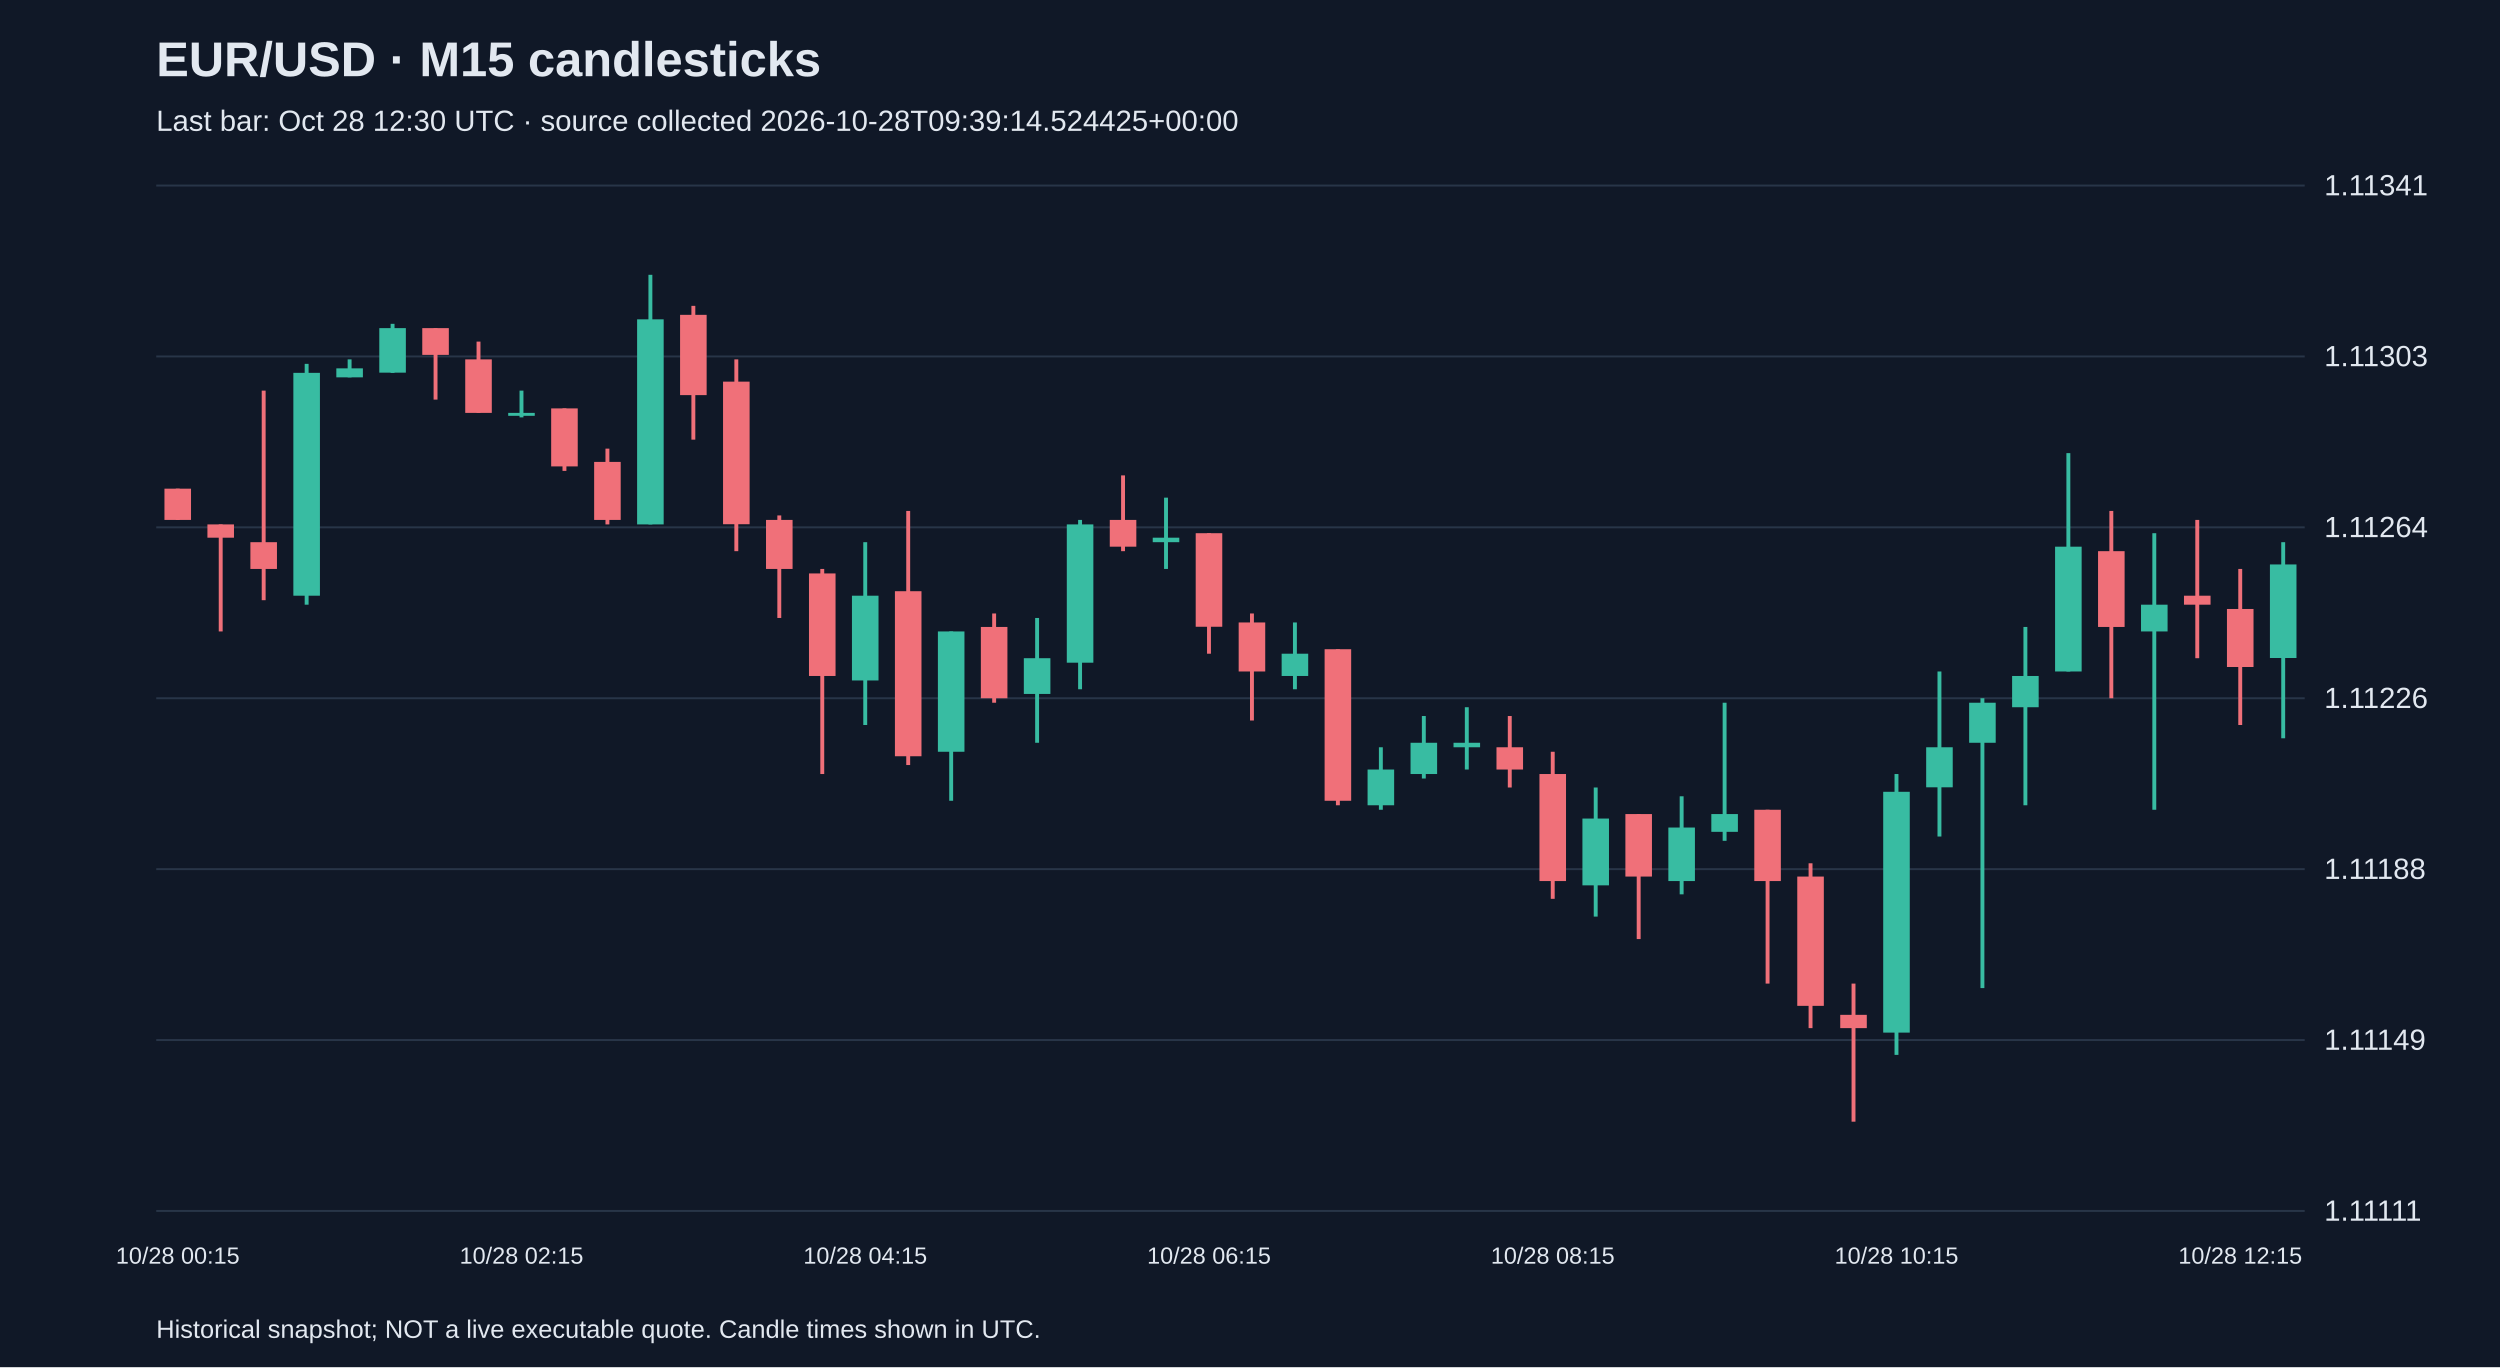
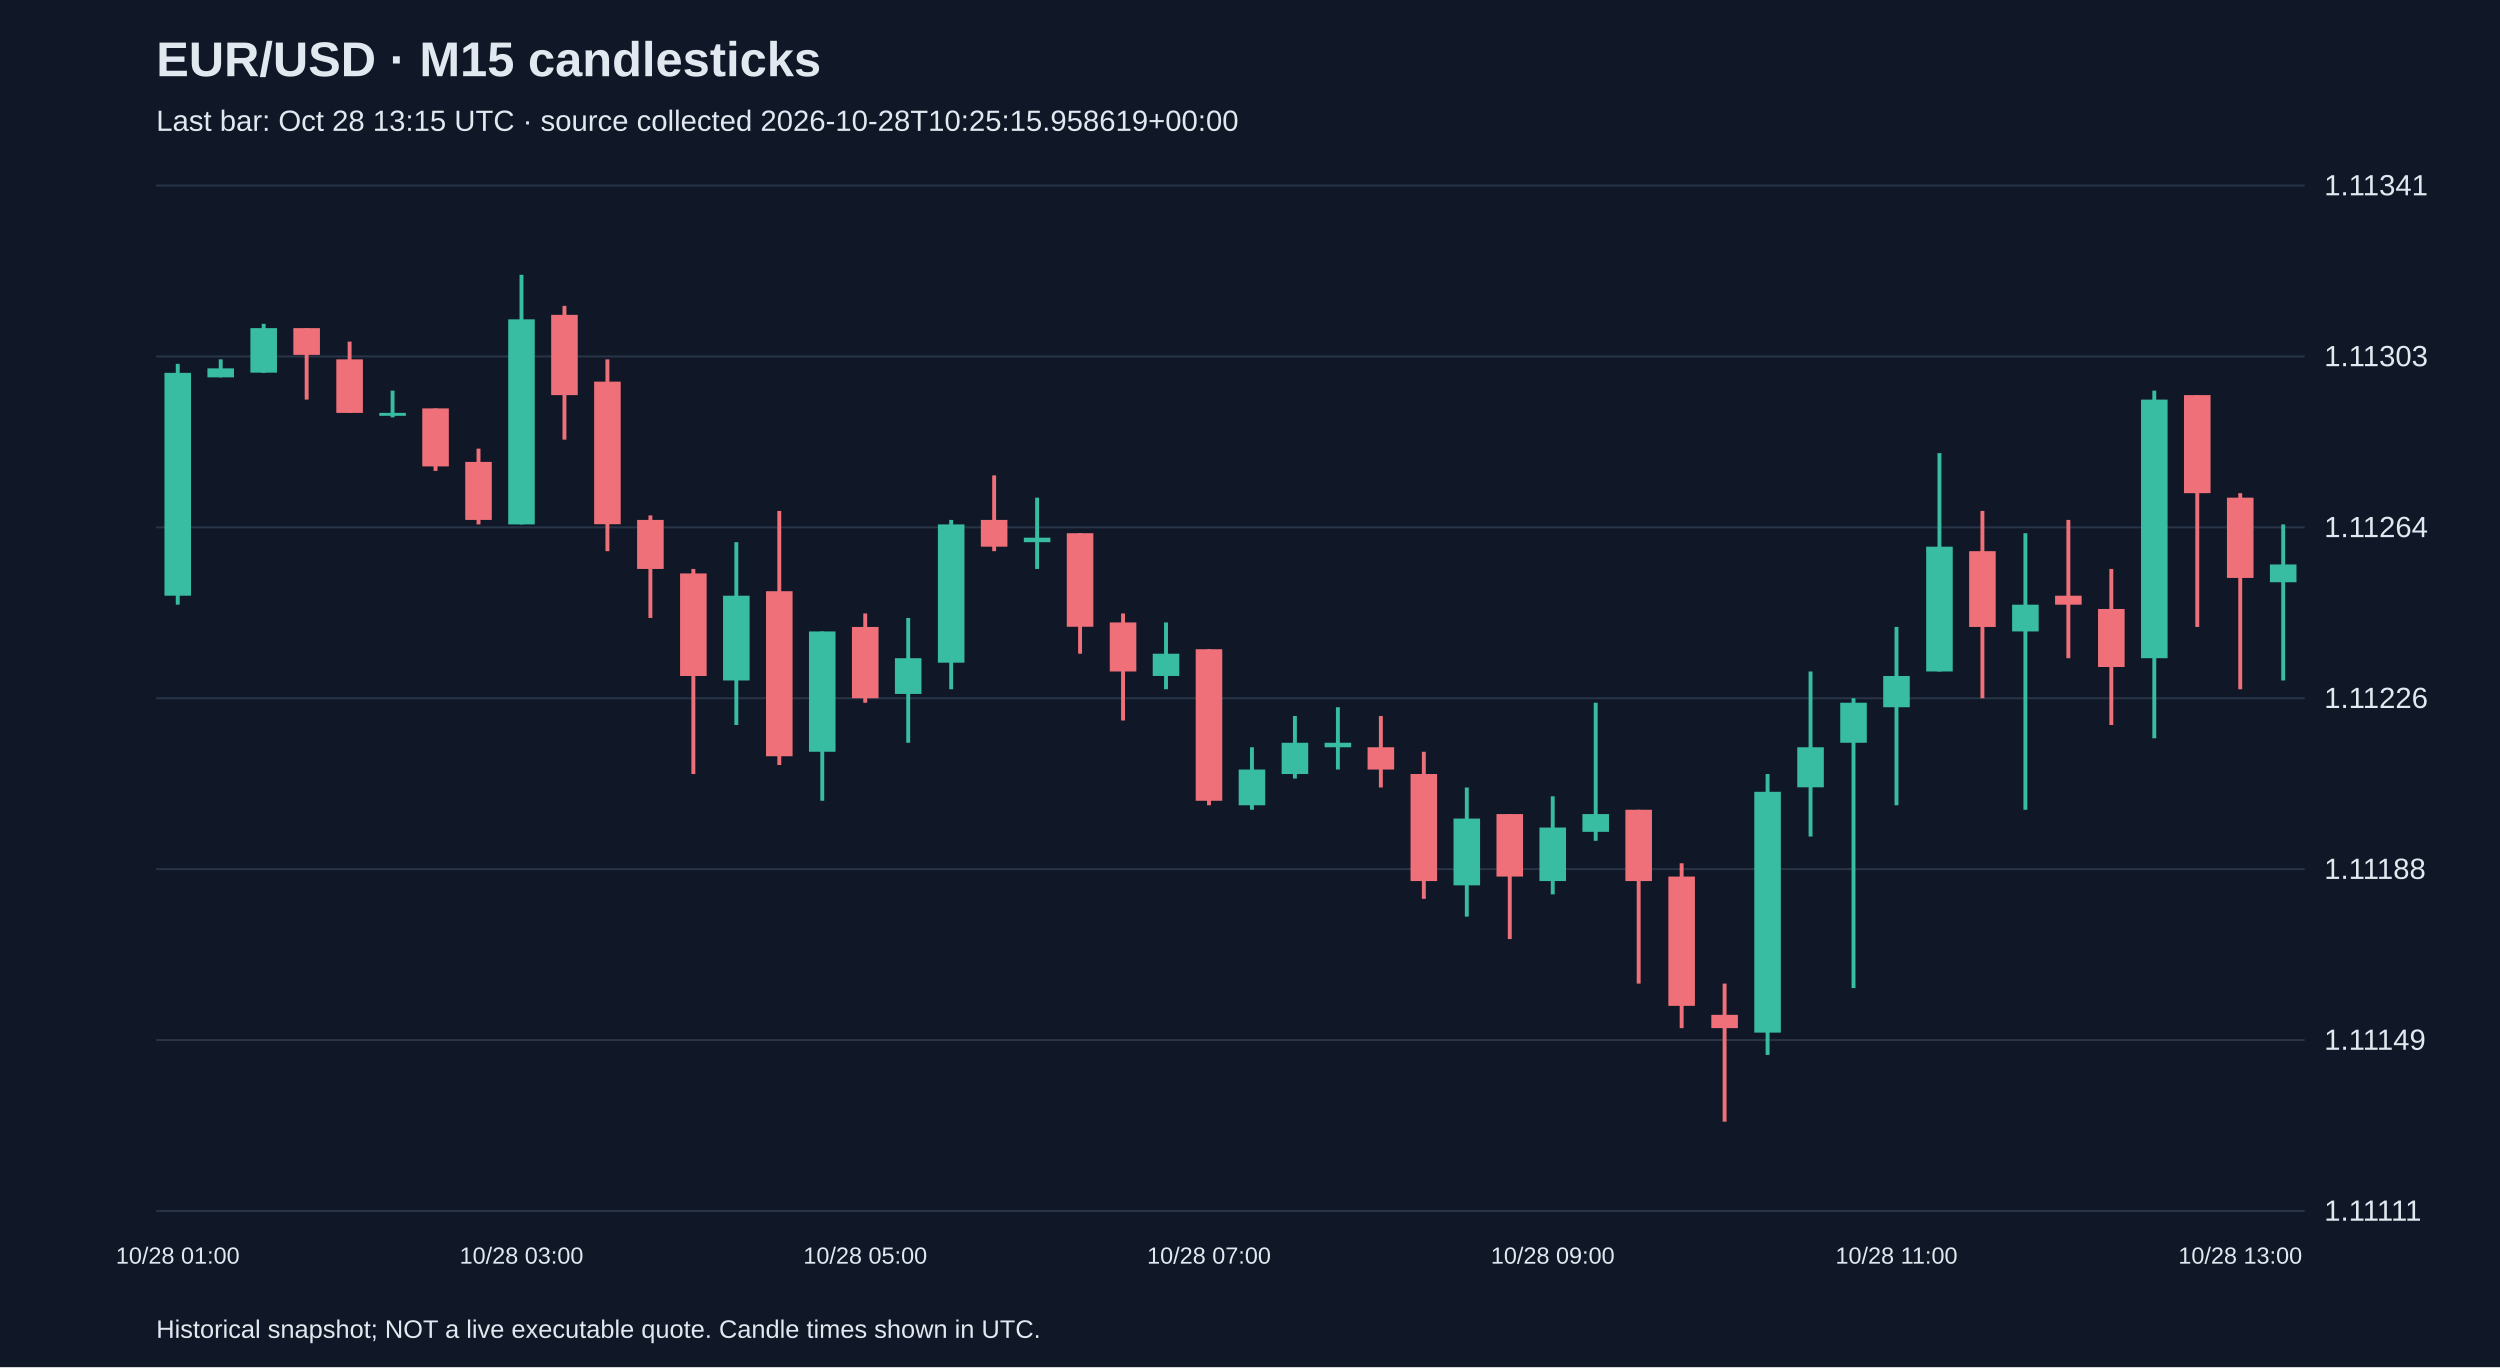
<svg xmlns="http://www.w3.org/2000/svg" viewBox="0 0 1280 700">
  <rect width="100%" height="100%" fill="#101827" />
  <style>text{font-family:Arial,sans-serif;fill:#e2e8f0}</style>
  <text x="80" y="39" font-size="25" font-weight="bold">EUR/USD · M15 candlesticks</text>
-   <text x="80" y="67" font-size="15" fill="#a6b1c5">Last bar: Oct 28 12:30 UTC · source collected 2026-10-28T09:39:14.524425+00:00</text>
+   <text x="80" y="67" font-size="15" fill="#a6b1c5">Last bar: Oct 28 13:15 UTC · source collected 2026-10-28T10:25:15.958619+00:00</text>
  <line x1="80" y1="620.0" x2="1180" y2="620.0" stroke="#283548" />
  <text x="1190" y="625.0" font-size="15">1.11111</text>
  <line x1="80" y1="532.5" x2="1180" y2="532.5" stroke="#283548" />
  <text x="1190" y="537.5" font-size="15">1.11149</text>
  <line x1="80" y1="445.0" x2="1180" y2="445.0" stroke="#283548" />
  <text x="1190" y="450.0" font-size="15">1.11188</text>
  <line x1="80" y1="357.5" x2="1180" y2="357.5" stroke="#283548" />
  <text x="1190" y="362.5" font-size="15">1.11226</text>
  <line x1="80" y1="270.0" x2="1180" y2="270.0" stroke="#283548" />
  <text x="1190" y="275.0" font-size="15">1.11264</text>
  <line x1="80" y1="182.5" x2="1180" y2="182.5" stroke="#283548" />
  <text x="1190" y="187.5" font-size="15">1.11303</text>
  <line x1="80" y1="95.0" x2="1180" y2="95.0" stroke="#283548" />
  <text x="1190" y="100.0" font-size="15">1.11341</text>
-   <line x1="91.0" y1="250.2" x2="91.0" y2="266.2" stroke="#f07079" stroke-width="2" />
-   <rect x="84.2" y="250.2" width="13.6" height="16.0" fill="#f07079" />
-   <text x="91.0" y="647" text-anchor="middle" font-size="12">10/28 00:15</text>
-   <line x1="113.0" y1="268.5" x2="113.0" y2="323.3" stroke="#f07079" stroke-width="2" />
-   <rect x="106.2" y="268.5" width="13.6" height="6.8" fill="#f07079" />
-   <line x1="135.0" y1="200.0" x2="135.0" y2="307.3" stroke="#f07079" stroke-width="2" />
-   <rect x="128.2" y="277.6" width="13.6" height="13.7" fill="#f07079" />
-   <line x1="157.0" y1="186.3" x2="157.0" y2="309.6" stroke="#38bca2" stroke-width="2" />
-   <rect x="150.2" y="190.9" width="13.6" height="114.1" fill="#38bca2" />
-   <line x1="179.0" y1="184.0" x2="179.0" y2="193.2" stroke="#38bca2" stroke-width="2" />
-   <rect x="172.2" y="188.6" width="13.6" height="4.6" fill="#38bca2" />
-   <line x1="201.0" y1="165.8" x2="201.0" y2="190.9" stroke="#38bca2" stroke-width="2" />
-   <rect x="194.2" y="168.0" width="13.6" height="22.8" fill="#38bca2" />
-   <line x1="223.0" y1="168.0" x2="223.0" y2="204.6" stroke="#f07079" stroke-width="2" />
-   <rect x="216.2" y="168.0" width="13.6" height="13.7" fill="#f07079" />
-   <line x1="245.0" y1="174.9" x2="245.0" y2="211.4" stroke="#f07079" stroke-width="2" />
-   <rect x="238.2" y="184.0" width="13.6" height="27.4" fill="#f07079" />
-   <line x1="267.0" y1="200.0" x2="267.0" y2="213.7" stroke="#38bca2" stroke-width="2" />
-   <rect x="260.2" y="211.4" width="13.6" height="1.5" fill="#38bca2" />
-   <text x="267.0" y="647" text-anchor="middle" font-size="12">10/28 02:15</text>
-   <line x1="289.0" y1="209.1" x2="289.0" y2="241.1" stroke="#f07079" stroke-width="2" />
-   <rect x="282.2" y="209.1" width="13.6" height="29.7" fill="#f07079" />
-   <line x1="311.0" y1="229.7" x2="311.0" y2="268.5" stroke="#f07079" stroke-width="2" />
-   <rect x="304.2" y="236.5" width="13.6" height="29.7" fill="#f07079" />
-   <line x1="333.0" y1="140.7" x2="333.0" y2="268.5" stroke="#38bca2" stroke-width="2" />
-   <rect x="326.2" y="163.5" width="13.6" height="105.0" fill="#38bca2" />
-   <line x1="355.0" y1="156.6" x2="355.0" y2="225.1" stroke="#f07079" stroke-width="2" />
-   <rect x="348.2" y="161.2" width="13.6" height="41.1" fill="#f07079" />
-   <line x1="377.0" y1="184.0" x2="377.0" y2="282.2" stroke="#f07079" stroke-width="2" />
-   <rect x="370.2" y="195.4" width="13.6" height="73.0" fill="#f07079" />
-   <line x1="399.0" y1="263.9" x2="399.0" y2="316.4" stroke="#f07079" stroke-width="2" />
-   <rect x="392.2" y="266.2" width="13.6" height="25.1" fill="#f07079" />
-   <line x1="421.0" y1="291.3" x2="421.0" y2="396.3" stroke="#f07079" stroke-width="2" />
-   <rect x="414.2" y="293.6" width="13.6" height="52.5" fill="#f07079" />
-   <line x1="443.0" y1="277.6" x2="443.0" y2="371.2" stroke="#38bca2" stroke-width="2" />
-   <rect x="436.2" y="305.0" width="13.6" height="43.4" fill="#38bca2" />
-   <text x="443.0" y="647" text-anchor="middle" font-size="12">10/28 04:15</text>
-   <line x1="465.0" y1="261.6" x2="465.0" y2="391.7" stroke="#f07079" stroke-width="2" />
-   <rect x="458.2" y="302.7" width="13.6" height="84.5" fill="#f07079" />
-   <line x1="487.0" y1="323.3" x2="487.0" y2="410.0" stroke="#38bca2" stroke-width="2" />
-   <rect x="480.2" y="323.3" width="13.6" height="61.6" fill="#38bca2" />
-   <line x1="509.0" y1="314.1" x2="509.0" y2="359.8" stroke="#f07079" stroke-width="2" />
-   <rect x="502.2" y="321.0" width="13.6" height="36.5" fill="#f07079" />
-   <line x1="531.0" y1="316.4" x2="531.0" y2="380.3" stroke="#38bca2" stroke-width="2" />
-   <rect x="524.2" y="337.0" width="13.6" height="18.3" fill="#38bca2" />
-   <line x1="553.0" y1="266.2" x2="553.0" y2="352.9" stroke="#38bca2" stroke-width="2" />
-   <rect x="546.2" y="268.5" width="13.6" height="70.8" fill="#38bca2" />
-   <line x1="575.0" y1="243.4" x2="575.0" y2="282.2" stroke="#f07079" stroke-width="2" />
-   <rect x="568.2" y="266.2" width="13.6" height="13.7" fill="#f07079" />
-   <line x1="597.0" y1="254.8" x2="597.0" y2="291.3" stroke="#38bca2" stroke-width="2" />
-   <rect x="590.2" y="275.3" width="13.6" height="2.3" fill="#38bca2" />
-   <line x1="619.0" y1="273.0" x2="619.0" y2="334.7" stroke="#f07079" stroke-width="2" />
-   <rect x="612.2" y="273.0" width="13.6" height="47.9" fill="#f07079" />
-   <text x="619.0" y="647" text-anchor="middle" font-size="12">10/28 06:15</text>
-   <line x1="641.0" y1="314.1" x2="641.0" y2="368.9" stroke="#f07079" stroke-width="2" />
-   <rect x="634.2" y="318.7" width="13.6" height="25.1" fill="#f07079" />
-   <line x1="663.0" y1="318.7" x2="663.0" y2="352.9" stroke="#38bca2" stroke-width="2" />
-   <rect x="656.2" y="334.7" width="13.6" height="11.4" fill="#38bca2" />
-   <line x1="685.0" y1="332.4" x2="685.0" y2="412.3" stroke="#f07079" stroke-width="2" />
-   <rect x="678.2" y="332.4" width="13.6" height="77.6" fill="#f07079" />
-   <line x1="707.0" y1="382.6" x2="707.0" y2="414.6" stroke="#38bca2" stroke-width="2" />
-   <rect x="700.2" y="394.0" width="13.6" height="18.3" fill="#38bca2" />
-   <line x1="729.0" y1="366.6" x2="729.0" y2="398.6" stroke="#38bca2" stroke-width="2" />
-   <rect x="722.2" y="380.3" width="13.6" height="16.0" fill="#38bca2" />
-   <line x1="751.0" y1="362.1" x2="751.0" y2="394.0" stroke="#38bca2" stroke-width="2" />
-   <rect x="744.2" y="380.3" width="13.6" height="2.3" fill="#38bca2" />
-   <line x1="773.0" y1="366.6" x2="773.0" y2="403.2" stroke="#f07079" stroke-width="2" />
-   <rect x="766.2" y="382.6" width="13.6" height="11.4" fill="#f07079" />
-   <line x1="795.0" y1="384.9" x2="795.0" y2="460.2" stroke="#f07079" stroke-width="2" />
-   <rect x="788.2" y="396.3" width="13.6" height="54.8" fill="#f07079" />
-   <text x="795.0" y="647" text-anchor="middle" font-size="12">10/28 08:15</text>
-   <line x1="817.0" y1="403.2" x2="817.0" y2="469.3" stroke="#38bca2" stroke-width="2" />
-   <rect x="810.2" y="419.1" width="13.6" height="34.2" fill="#38bca2" />
-   <line x1="839.0" y1="416.8" x2="839.0" y2="480.8" stroke="#f07079" stroke-width="2" />
-   <rect x="832.2" y="416.8" width="13.6" height="32.0" fill="#f07079" />
-   <line x1="861.0" y1="407.7" x2="861.0" y2="457.9" stroke="#38bca2" stroke-width="2" />
-   <rect x="854.2" y="423.7" width="13.6" height="27.4" fill="#38bca2" />
-   <line x1="883.0" y1="359.8" x2="883.0" y2="430.5" stroke="#38bca2" stroke-width="2" />
-   <rect x="876.2" y="416.8" width="13.6" height="9.1" fill="#38bca2" />
-   <line x1="905.0" y1="414.6" x2="905.0" y2="503.6" stroke="#f07079" stroke-width="2" />
-   <rect x="898.2" y="414.6" width="13.6" height="36.5" fill="#f07079" />
-   <line x1="927.0" y1="442.0" x2="927.0" y2="526.4" stroke="#f07079" stroke-width="2" />
-   <rect x="920.2" y="448.8" width="13.6" height="66.2" fill="#f07079" />
-   <line x1="949.0" y1="503.6" x2="949.0" y2="574.3" stroke="#f07079" stroke-width="2" />
-   <rect x="942.2" y="519.6" width="13.6" height="6.8" fill="#f07079" />
-   <line x1="971.0" y1="396.3" x2="971.0" y2="540.1" stroke="#38bca2" stroke-width="2" />
-   <rect x="964.2" y="405.4" width="13.6" height="123.3" fill="#38bca2" />
-   <text x="971.0" y="647" text-anchor="middle" font-size="12">10/28 10:15</text>
-   <line x1="993.0" y1="343.8" x2="993.0" y2="428.3" stroke="#38bca2" stroke-width="2" />
-   <rect x="986.2" y="382.6" width="13.6" height="20.5" fill="#38bca2" />
-   <line x1="1015.0" y1="357.5" x2="1015.0" y2="505.9" stroke="#38bca2" stroke-width="2" />
-   <rect x="1008.2" y="359.8" width="13.6" height="20.5" fill="#38bca2" />
-   <line x1="1037.0" y1="321.0" x2="1037.0" y2="412.3" stroke="#38bca2" stroke-width="2" />
-   <rect x="1030.2" y="346.1" width="13.6" height="16.0" fill="#38bca2" />
-   <line x1="1059.0" y1="232.0" x2="1059.0" y2="343.8" stroke="#38bca2" stroke-width="2" />
-   <rect x="1052.2" y="279.9" width="13.6" height="63.9" fill="#38bca2" />
-   <line x1="1081.0" y1="261.6" x2="1081.0" y2="357.5" stroke="#f07079" stroke-width="2" />
-   <rect x="1074.2" y="282.2" width="13.6" height="38.8" fill="#f07079" />
-   <line x1="1103.0" y1="273.0" x2="1103.0" y2="414.6" stroke="#38bca2" stroke-width="2" />
-   <rect x="1096.2" y="309.6" width="13.6" height="13.7" fill="#38bca2" />
-   <line x1="1125.0" y1="266.2" x2="1125.0" y2="337.0" stroke="#f07079" stroke-width="2" />
-   <rect x="1118.2" y="305.0" width="13.6" height="4.6" fill="#f07079" />
-   <line x1="1147.0" y1="291.3" x2="1147.0" y2="371.2" stroke="#f07079" stroke-width="2" />
-   <rect x="1140.2" y="311.8" width="13.6" height="29.7" fill="#f07079" />
-   <text x="1147.0" y="647" text-anchor="middle" font-size="12">10/28 12:15</text>
-   <line x1="1169.0" y1="277.6" x2="1169.0" y2="378.0" stroke="#38bca2" stroke-width="2" />
-   <rect x="1162.2" y="289.0" width="13.6" height="47.9" fill="#38bca2" />
+   <line x1="91.0" y1="186.3" x2="91.0" y2="309.6" stroke="#38bca2" stroke-width="2" />
+   <rect x="84.2" y="190.9" width="13.6" height="114.1" fill="#38bca2" />
+   <text x="91.0" y="647" text-anchor="middle" font-size="12">10/28 01:00</text>
+   <line x1="113.0" y1="184.0" x2="113.0" y2="193.2" stroke="#38bca2" stroke-width="2" />
+   <rect x="106.2" y="188.6" width="13.6" height="4.6" fill="#38bca2" />
+   <line x1="135.0" y1="165.8" x2="135.0" y2="190.9" stroke="#38bca2" stroke-width="2" />
+   <rect x="128.2" y="168.0" width="13.6" height="22.8" fill="#38bca2" />
+   <line x1="157.0" y1="168.0" x2="157.0" y2="204.6" stroke="#f07079" stroke-width="2" />
+   <rect x="150.2" y="168.0" width="13.6" height="13.7" fill="#f07079" />
+   <line x1="179.0" y1="174.9" x2="179.0" y2="211.4" stroke="#f07079" stroke-width="2" />
+   <rect x="172.2" y="184.0" width="13.6" height="27.4" fill="#f07079" />
+   <line x1="201.0" y1="200.0" x2="201.0" y2="213.7" stroke="#38bca2" stroke-width="2" />
+   <rect x="194.2" y="211.4" width="13.6" height="1.5" fill="#38bca2" />
+   <line x1="223.0" y1="209.1" x2="223.0" y2="241.1" stroke="#f07079" stroke-width="2" />
+   <rect x="216.2" y="209.1" width="13.6" height="29.7" fill="#f07079" />
+   <line x1="245.0" y1="229.7" x2="245.0" y2="268.5" stroke="#f07079" stroke-width="2" />
+   <rect x="238.2" y="236.5" width="13.6" height="29.7" fill="#f07079" />
+   <line x1="267.0" y1="140.7" x2="267.0" y2="268.5" stroke="#38bca2" stroke-width="2" />
+   <rect x="260.2" y="163.5" width="13.6" height="105.0" fill="#38bca2" />
+   <text x="267.0" y="647" text-anchor="middle" font-size="12">10/28 03:00</text>
+   <line x1="289.0" y1="156.6" x2="289.0" y2="225.1" stroke="#f07079" stroke-width="2" />
+   <rect x="282.2" y="161.2" width="13.6" height="41.1" fill="#f07079" />
+   <line x1="311.0" y1="184.0" x2="311.0" y2="282.2" stroke="#f07079" stroke-width="2" />
+   <rect x="304.2" y="195.4" width="13.6" height="73.0" fill="#f07079" />
+   <line x1="333.0" y1="263.9" x2="333.0" y2="316.4" stroke="#f07079" stroke-width="2" />
+   <rect x="326.2" y="266.2" width="13.6" height="25.1" fill="#f07079" />
+   <line x1="355.0" y1="291.3" x2="355.0" y2="396.3" stroke="#f07079" stroke-width="2" />
+   <rect x="348.2" y="293.6" width="13.6" height="52.5" fill="#f07079" />
+   <line x1="377.0" y1="277.6" x2="377.0" y2="371.2" stroke="#38bca2" stroke-width="2" />
+   <rect x="370.2" y="305.0" width="13.6" height="43.4" fill="#38bca2" />
+   <line x1="399.0" y1="261.6" x2="399.0" y2="391.7" stroke="#f07079" stroke-width="2" />
+   <rect x="392.2" y="302.7" width="13.6" height="84.5" fill="#f07079" />
+   <line x1="421.0" y1="323.3" x2="421.0" y2="410.0" stroke="#38bca2" stroke-width="2" />
+   <rect x="414.2" y="323.3" width="13.6" height="61.6" fill="#38bca2" />
+   <line x1="443.0" y1="314.1" x2="443.0" y2="359.8" stroke="#f07079" stroke-width="2" />
+   <rect x="436.2" y="321.0" width="13.6" height="36.5" fill="#f07079" />
+   <text x="443.0" y="647" text-anchor="middle" font-size="12">10/28 05:00</text>
+   <line x1="465.0" y1="316.4" x2="465.0" y2="380.3" stroke="#38bca2" stroke-width="2" />
+   <rect x="458.2" y="337.0" width="13.6" height="18.3" fill="#38bca2" />
+   <line x1="487.0" y1="266.2" x2="487.0" y2="352.9" stroke="#38bca2" stroke-width="2" />
+   <rect x="480.2" y="268.5" width="13.6" height="70.8" fill="#38bca2" />
+   <line x1="509.0" y1="243.4" x2="509.0" y2="282.2" stroke="#f07079" stroke-width="2" />
+   <rect x="502.2" y="266.2" width="13.6" height="13.7" fill="#f07079" />
+   <line x1="531.0" y1="254.8" x2="531.0" y2="291.3" stroke="#38bca2" stroke-width="2" />
+   <rect x="524.2" y="275.3" width="13.6" height="2.3" fill="#38bca2" />
+   <line x1="553.0" y1="273.0" x2="553.0" y2="334.7" stroke="#f07079" stroke-width="2" />
+   <rect x="546.2" y="273.0" width="13.6" height="47.9" fill="#f07079" />
+   <line x1="575.0" y1="314.1" x2="575.0" y2="368.9" stroke="#f07079" stroke-width="2" />
+   <rect x="568.2" y="318.7" width="13.6" height="25.1" fill="#f07079" />
+   <line x1="597.0" y1="318.7" x2="597.0" y2="352.9" stroke="#38bca2" stroke-width="2" />
+   <rect x="590.2" y="334.7" width="13.6" height="11.4" fill="#38bca2" />
+   <line x1="619.0" y1="332.4" x2="619.0" y2="412.3" stroke="#f07079" stroke-width="2" />
+   <rect x="612.2" y="332.4" width="13.6" height="77.6" fill="#f07079" />
+   <text x="619.0" y="647" text-anchor="middle" font-size="12">10/28 07:00</text>
+   <line x1="641.0" y1="382.6" x2="641.0" y2="414.6" stroke="#38bca2" stroke-width="2" />
+   <rect x="634.2" y="394.0" width="13.6" height="18.3" fill="#38bca2" />
+   <line x1="663.0" y1="366.6" x2="663.0" y2="398.6" stroke="#38bca2" stroke-width="2" />
+   <rect x="656.2" y="380.3" width="13.6" height="16.0" fill="#38bca2" />
+   <line x1="685.0" y1="362.1" x2="685.0" y2="394.0" stroke="#38bca2" stroke-width="2" />
+   <rect x="678.2" y="380.3" width="13.6" height="2.3" fill="#38bca2" />
+   <line x1="707.0" y1="366.6" x2="707.0" y2="403.2" stroke="#f07079" stroke-width="2" />
+   <rect x="700.2" y="382.6" width="13.6" height="11.4" fill="#f07079" />
+   <line x1="729.0" y1="384.9" x2="729.0" y2="460.2" stroke="#f07079" stroke-width="2" />
+   <rect x="722.2" y="396.3" width="13.6" height="54.8" fill="#f07079" />
+   <line x1="751.0" y1="403.2" x2="751.0" y2="469.3" stroke="#38bca2" stroke-width="2" />
+   <rect x="744.2" y="419.1" width="13.6" height="34.2" fill="#38bca2" />
+   <line x1="773.0" y1="416.8" x2="773.0" y2="480.8" stroke="#f07079" stroke-width="2" />
+   <rect x="766.2" y="416.8" width="13.6" height="32.0" fill="#f07079" />
+   <line x1="795.0" y1="407.7" x2="795.0" y2="457.9" stroke="#38bca2" stroke-width="2" />
+   <rect x="788.2" y="423.7" width="13.6" height="27.4" fill="#38bca2" />
+   <text x="795.0" y="647" text-anchor="middle" font-size="12">10/28 09:00</text>
+   <line x1="817.0" y1="359.8" x2="817.0" y2="430.5" stroke="#38bca2" stroke-width="2" />
+   <rect x="810.2" y="416.8" width="13.6" height="9.1" fill="#38bca2" />
+   <line x1="839.0" y1="414.6" x2="839.0" y2="503.6" stroke="#f07079" stroke-width="2" />
+   <rect x="832.2" y="414.6" width="13.6" height="36.5" fill="#f07079" />
+   <line x1="861.0" y1="442.0" x2="861.0" y2="526.4" stroke="#f07079" stroke-width="2" />
+   <rect x="854.2" y="448.8" width="13.6" height="66.2" fill="#f07079" />
+   <line x1="883.0" y1="503.6" x2="883.0" y2="574.3" stroke="#f07079" stroke-width="2" />
+   <rect x="876.2" y="519.6" width="13.6" height="6.8" fill="#f07079" />
+   <line x1="905.0" y1="396.3" x2="905.0" y2="540.1" stroke="#38bca2" stroke-width="2" />
+   <rect x="898.2" y="405.4" width="13.6" height="123.3" fill="#38bca2" />
+   <line x1="927.0" y1="343.8" x2="927.0" y2="428.3" stroke="#38bca2" stroke-width="2" />
+   <rect x="920.2" y="382.6" width="13.6" height="20.5" fill="#38bca2" />
+   <line x1="949.0" y1="357.5" x2="949.0" y2="505.9" stroke="#38bca2" stroke-width="2" />
+   <rect x="942.2" y="359.8" width="13.6" height="20.5" fill="#38bca2" />
+   <line x1="971.0" y1="321.0" x2="971.0" y2="412.3" stroke="#38bca2" stroke-width="2" />
+   <rect x="964.2" y="346.1" width="13.6" height="16.0" fill="#38bca2" />
+   <text x="971.0" y="647" text-anchor="middle" font-size="12">10/28 11:00</text>
+   <line x1="993.0" y1="232.0" x2="993.0" y2="343.8" stroke="#38bca2" stroke-width="2" />
+   <rect x="986.2" y="279.9" width="13.6" height="63.9" fill="#38bca2" />
+   <line x1="1015.0" y1="261.6" x2="1015.0" y2="357.5" stroke="#f07079" stroke-width="2" />
+   <rect x="1008.2" y="282.2" width="13.6" height="38.8" fill="#f07079" />
+   <line x1="1037.0" y1="273.0" x2="1037.0" y2="414.6" stroke="#38bca2" stroke-width="2" />
+   <rect x="1030.2" y="309.6" width="13.6" height="13.7" fill="#38bca2" />
+   <line x1="1059.0" y1="266.2" x2="1059.0" y2="337.0" stroke="#f07079" stroke-width="2" />
+   <rect x="1052.2" y="305.0" width="13.6" height="4.6" fill="#f07079" />
+   <line x1="1081.0" y1="291.3" x2="1081.0" y2="371.2" stroke="#f07079" stroke-width="2" />
+   <rect x="1074.2" y="311.8" width="13.6" height="29.7" fill="#f07079" />
+   <line x1="1103.0" y1="200.0" x2="1103.0" y2="378.0" stroke="#38bca2" stroke-width="2" />
+   <rect x="1096.2" y="204.6" width="13.6" height="132.4" fill="#38bca2" />
+   <line x1="1125.0" y1="202.3" x2="1125.0" y2="321.0" stroke="#f07079" stroke-width="2" />
+   <rect x="1118.2" y="202.3" width="13.6" height="50.2" fill="#f07079" />
+   <line x1="1147.0" y1="252.5" x2="1147.0" y2="352.9" stroke="#f07079" stroke-width="2" />
+   <rect x="1140.2" y="254.8" width="13.6" height="41.1" fill="#f07079" />
+   <text x="1147.0" y="647" text-anchor="middle" font-size="12">10/28 13:00</text>
+   <line x1="1169.0" y1="268.5" x2="1169.0" y2="348.4" stroke="#38bca2" stroke-width="2" />
+   <rect x="1162.2" y="289.0" width="13.6" height="9.1" fill="#38bca2" />
  <text x="80" y="685" font-size="13">Historical snapshot; NOT a live executable quote. Candle times shown in UTC.</text>
</svg>
